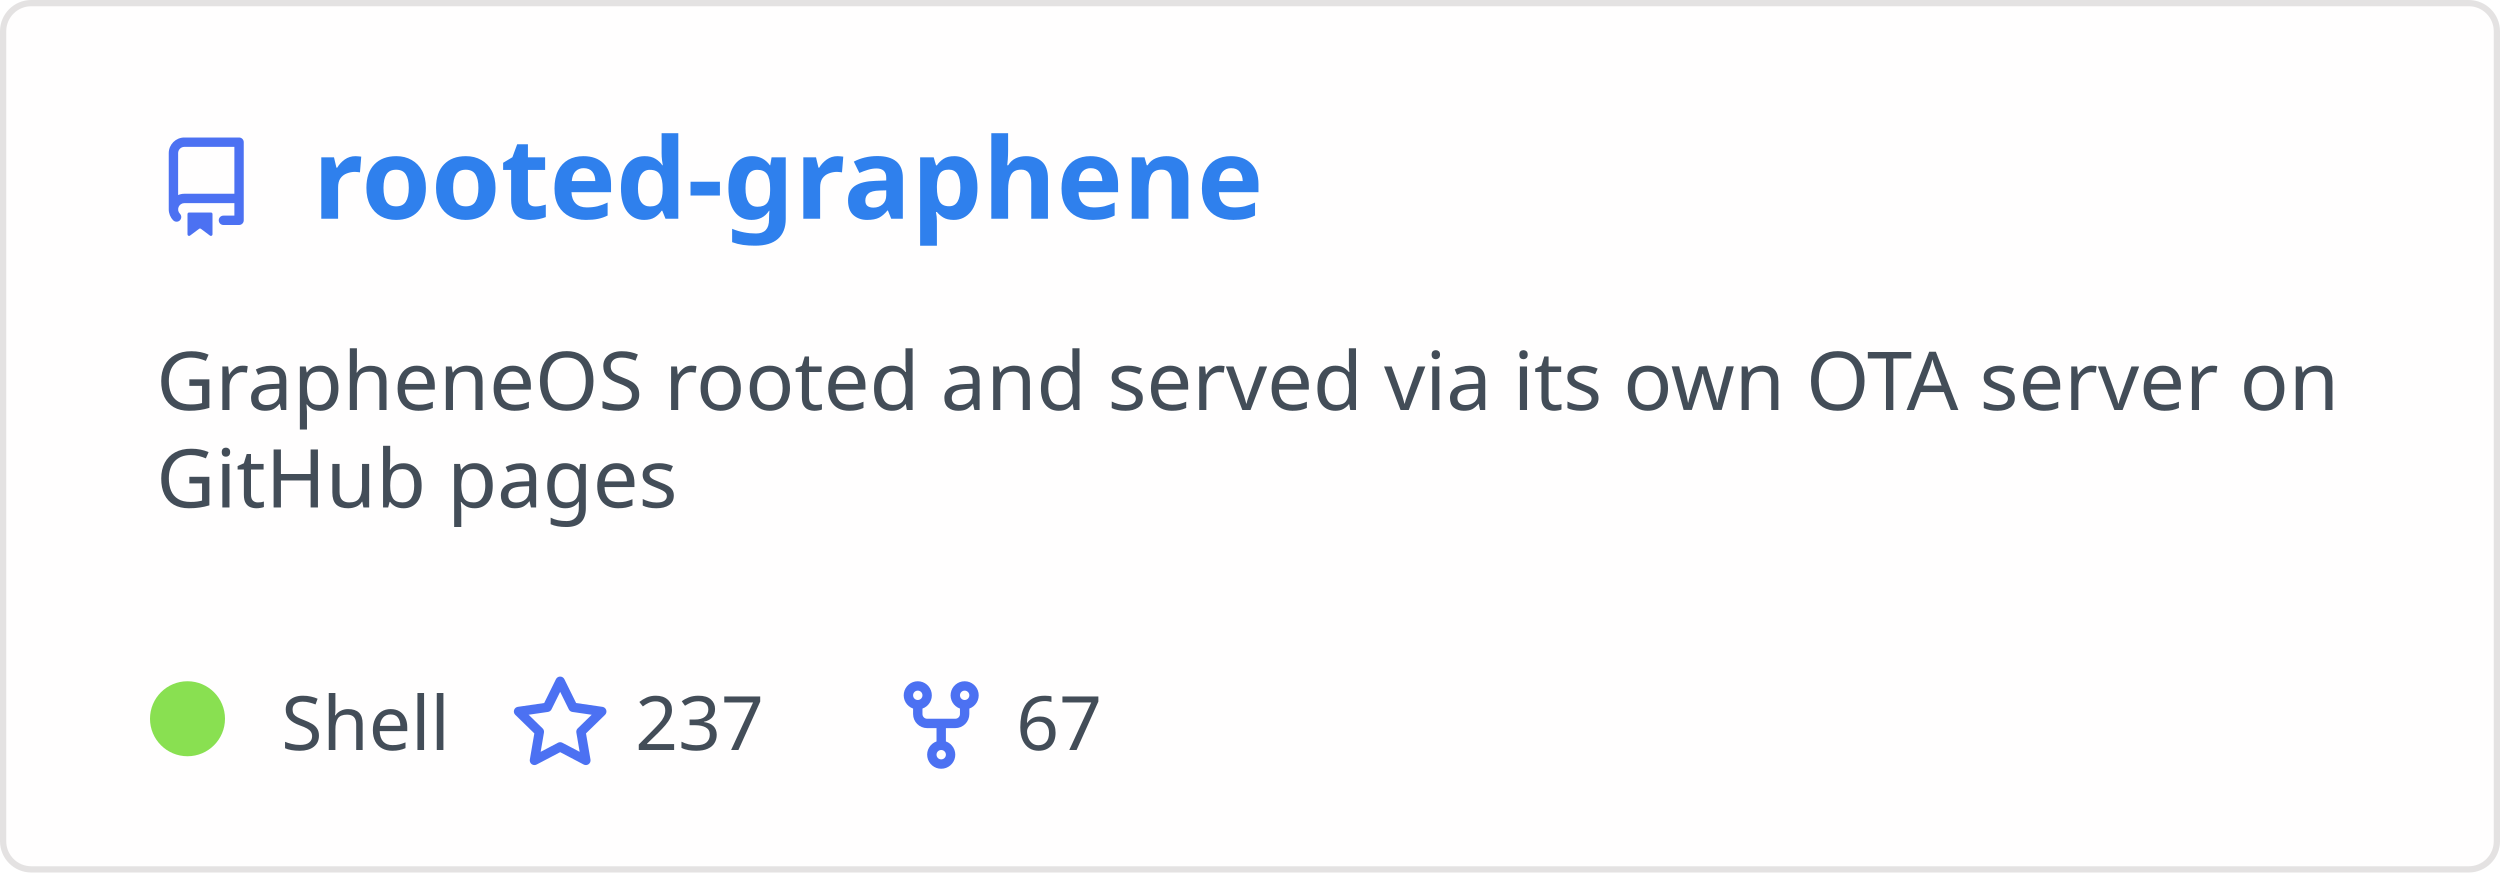
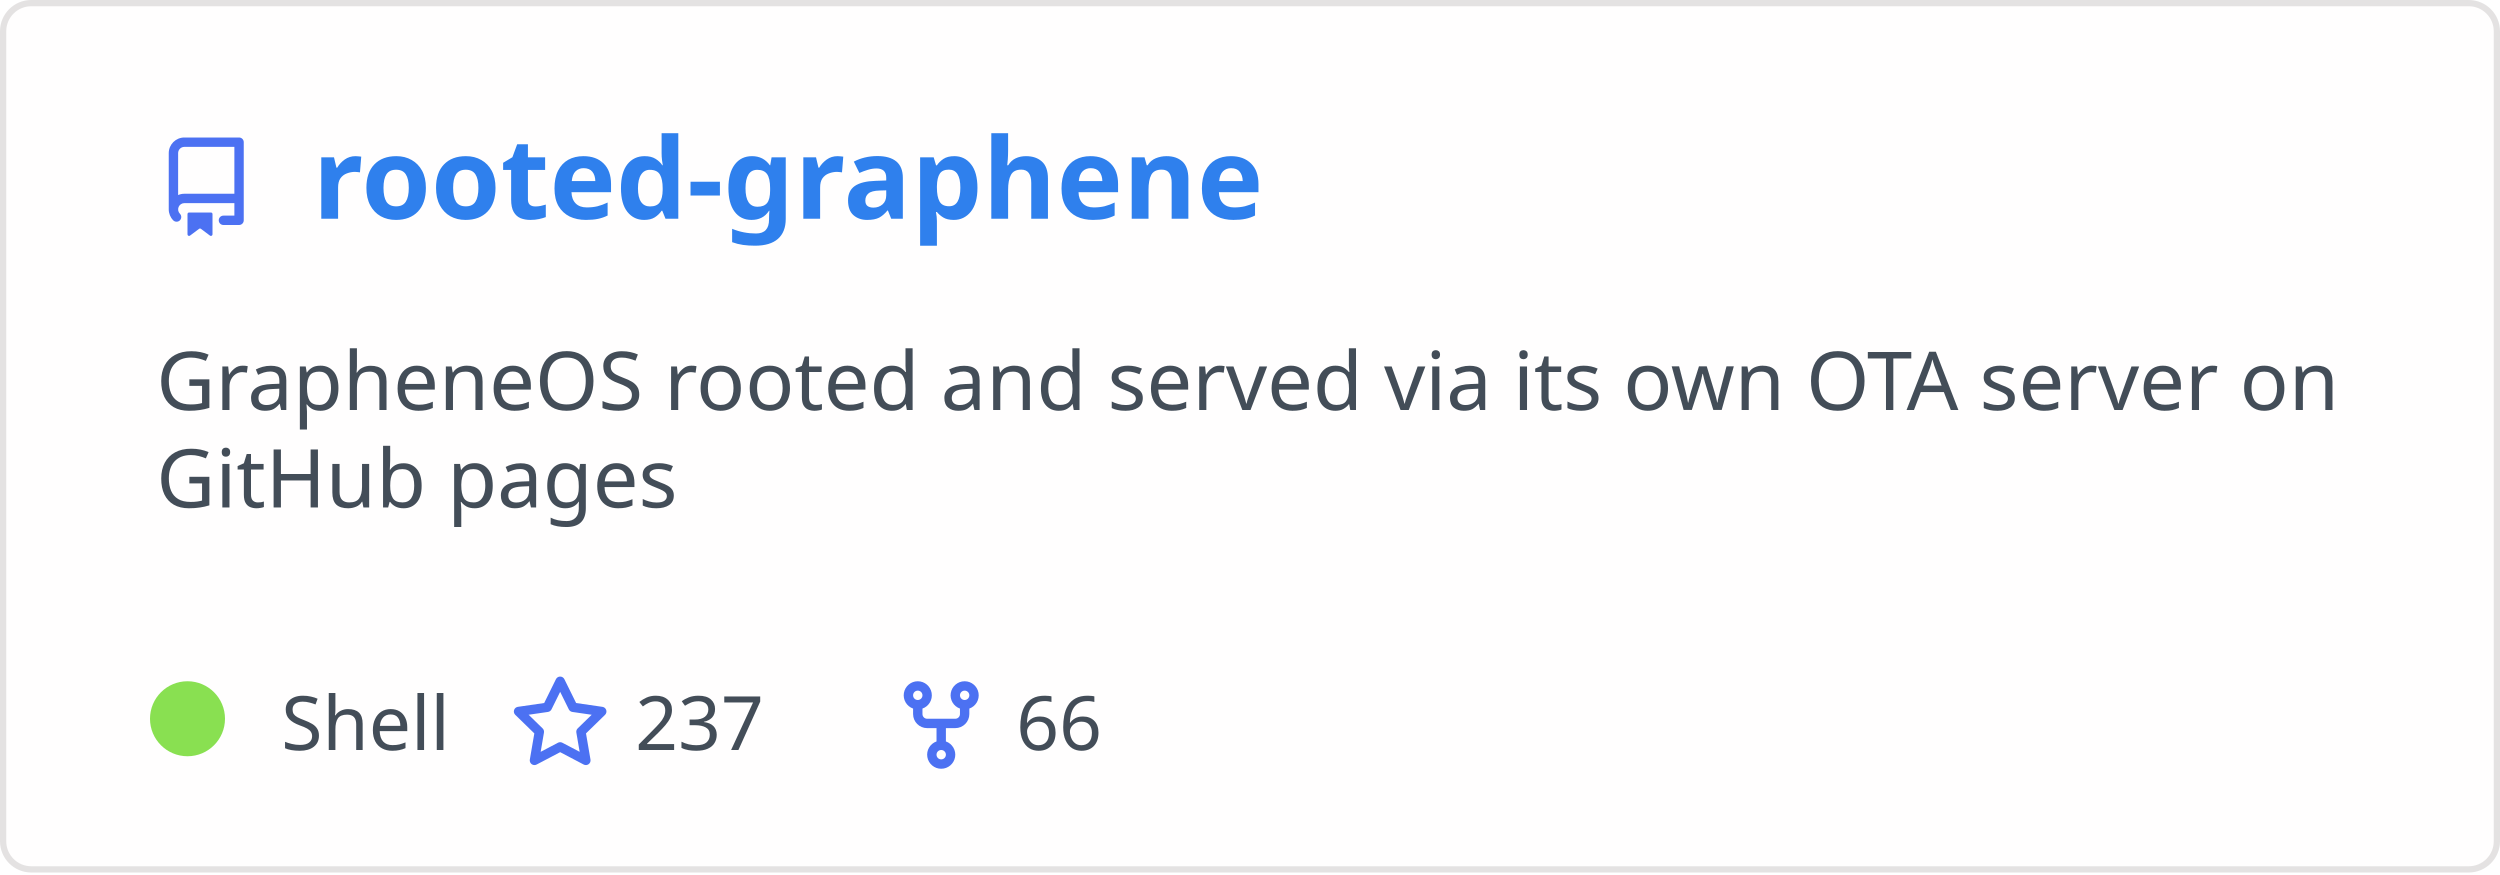
<svg xmlns="http://www.w3.org/2000/svg" width="400" height="140" viewBox="0 0 400 140" fill="none" role="img" aria-labelledby="descId">
  <style>
          .header {
            font: 600 18px 'Segoe UI', Ubuntu, Sans-Serif;
            fill: #2f80ed;
            animation: fadeInAnimation 0.8s ease-in-out forwards;
          }
          @supports(-moz-appearance: auto) {
            /* Selector detects Firefox */
            .header { font-size: 15.5px; }
          }
          
    .description { font: 400 13px 'Segoe UI', Ubuntu, Sans-Serif; fill: #434d58 }
    .gray { font: 400 12px 'Segoe UI', Ubuntu, Sans-Serif; fill: #434d58 }
    .icon { fill: #4c71f2 }
    .badge { font: 600 11px 'Segoe UI', Ubuntu, Sans-Serif; }
    .badge rect { opacity: 0.2 }
  

          
      /* Animations */
      @keyframes scaleInAnimation {
        from {
          transform: translate(-5px, 5px) scale(0);
        }
        to {
          transform: translate(-5px, 5px) scale(1);
        }
      }
      @keyframes fadeInAnimation {
        from {
          opacity: 0;
        }
        to {
          opacity: 1;
        }
      }
    
          * { animation-duration: 0s !important; animation-delay: 0s !important; }
        </style>
  <rect data-testid="card-bg" x="0.5" y="0.5" rx="4.5" height="99%" stroke="#e4e2e2" width="399" fill="#fffefe" stroke-opacity="1" />
  <g data-testid="card-title" transform="translate(25, 35)">
    <g transform="translate(0, 0)">
      <svg class="icon" x="0" y="-13" viewBox="0 0 16 16" version="1.1" width="16" height="16">
        <path fill-rule="evenodd" d="M2 2.5A2.5 2.5 0 014.5 0h8.75a.75.75 0 01.75.75v12.5a.75.75 0 01-.75.75h-2.5a.75.75 0 110-1.5h1.75v-2h-8a1 1 0 00-.714 1.7.75.75 0 01-1.072 1.05A2.495 2.495 0 012 11.5v-9zm10.5-1V9h-8c-.356 0-.694.074-1 .208V2.5a1 1 0 011-1h8zM5 12.25v3.25a.25.25 0 00.4.2l1.45-1.087a.25.25 0 01.3 0L8.6 15.7a.25.25 0 00.4-.2v-3.25a.25.25 0 00-.25-.25h-3.5a.25.25 0 00-.25.25z" />
      </svg>
    </g>
    <g transform="translate(25, 0)">
      <text x="0" y="0" class="header" data-testid="header">rooted-graphene</text>
    </g>
  </g>
  <g data-testid="main-card-body" transform="translate(0, 55)">
    <text class="description" x="25" y="-5">
      <tspan dy="1.2em" x="25">GrapheneOS rooted and served via its own OTA server on</tspan>
      <tspan dy="1.2em" x="25">GitHub pages</tspan>
    </text>
    <g transform="translate(30, 65)">
      <g transform="translate(0, 0)">
        <g data-testid="primary-lang">
          <circle data-testid="lang-color" cx="0" cy="-5" r="6" fill="#89e051" />
          <text data-testid="lang-name" class="gray" x="15">Shell</text>
        </g>
      </g>
      <g transform="translate(51.625, 0)">
        <g transform="translate(0, 0)">
          <svg class="icon" y="-12" viewBox="0 0 16 16" version="1.1" width="16" height="16">
            <path fill-rule="evenodd" d="M8 .25a.75.75 0 01.673.418l1.882 3.815 4.21.612a.75.75 0 01.416 1.279l-3.046 2.97.719 4.192a.75.75 0 01-1.088.791L8 12.347l-3.766 1.98a.75.75 0 01-1.088-.79l.72-4.194L.818 6.374a.75.75 0 01.416-1.28l4.21-.611L7.327.668A.75.75 0 018 .25zm0 2.445L6.615 5.5a.75.75 0 01-.564.41l-3.097.45 2.24 2.184a.75.75 0 01.216.664l-.528 3.084 2.769-1.456a.75.75 0 01.698 0l2.77 1.456-.53-3.084a.75.75 0 01.216-.664l2.24-2.183-3.096-.45a.75.75 0 01-.564-.41L8 2.694v.001z" />
          </svg>
        </g>
        <g transform="translate(20, 0)">
          <text data-testid="stargazers" class="gray">237</text>
        </g>
      </g>
      <g transform="translate(112.5938, 0)">
        <g transform="translate(0, 0)">
          <svg class="icon" y="-12" viewBox="0 0 16 16" version="1.1" width="16" height="16">
            <path fill-rule="evenodd" d="M5 3.25a.75.75 0 11-1.5 0 .75.75 0 011.5 0zm0 2.122a2.25 2.25 0 10-1.5 0v.878A2.25 2.25 0 005.75 8.5h1.5v2.128a2.251 2.251 0 101.5 0V8.5h1.5a2.25 2.25 0 002.25-2.25v-.878a2.25 2.25 0 10-1.5 0v.878a.75.75 0 01-.75.75h-4.5A.75.75 0 015 6.25v-.878zm3.75 7.378a.75.75 0 11-1.5 0 .75.75 0 011.5 0zm3-8.75a.75.75 0 100-1.5.75.75 0 000 1.5z" />
          </svg>
        </g>
        <g transform="translate(20, 0)">
-           <text data-testid="forkcount" class="gray">67</text>
+           <text data-testid="forkcount" class="gray">66</text>
        </g>
      </g>
    </g>
  </g>
</svg>
